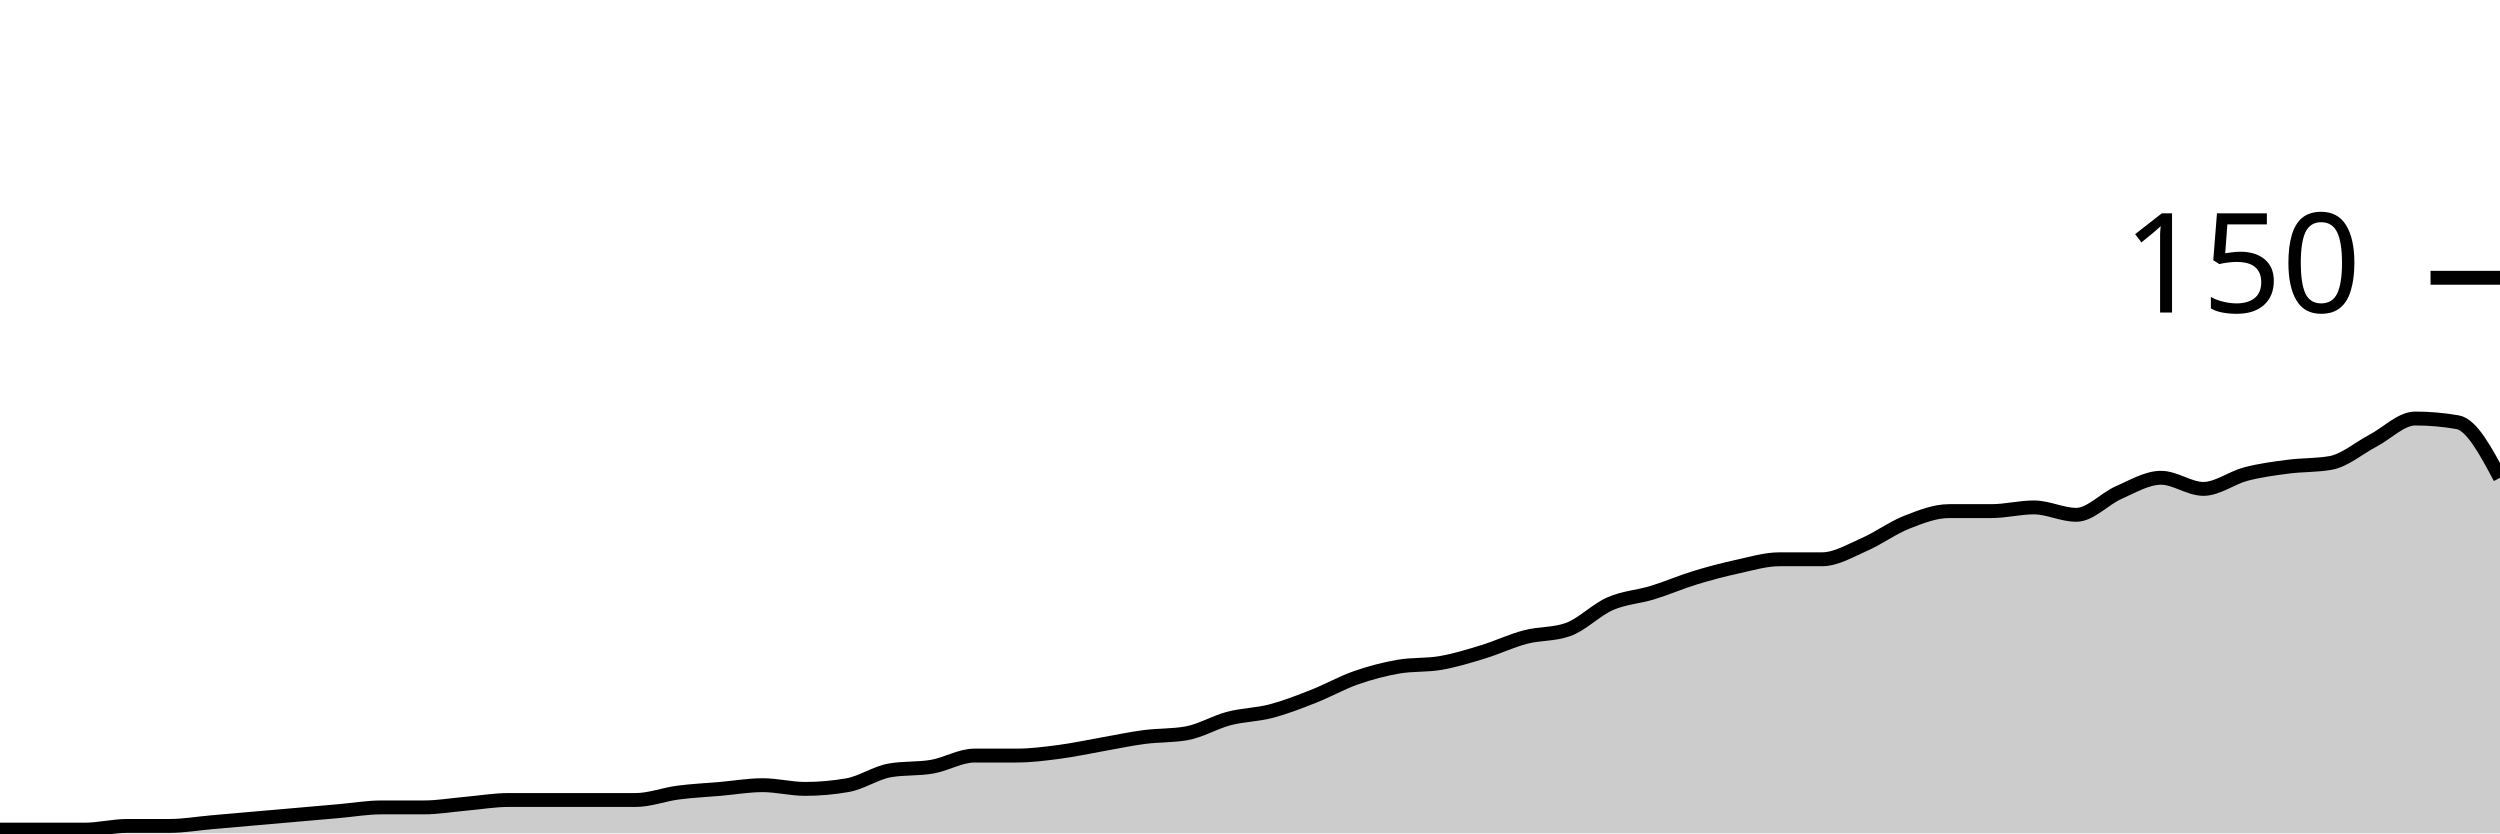
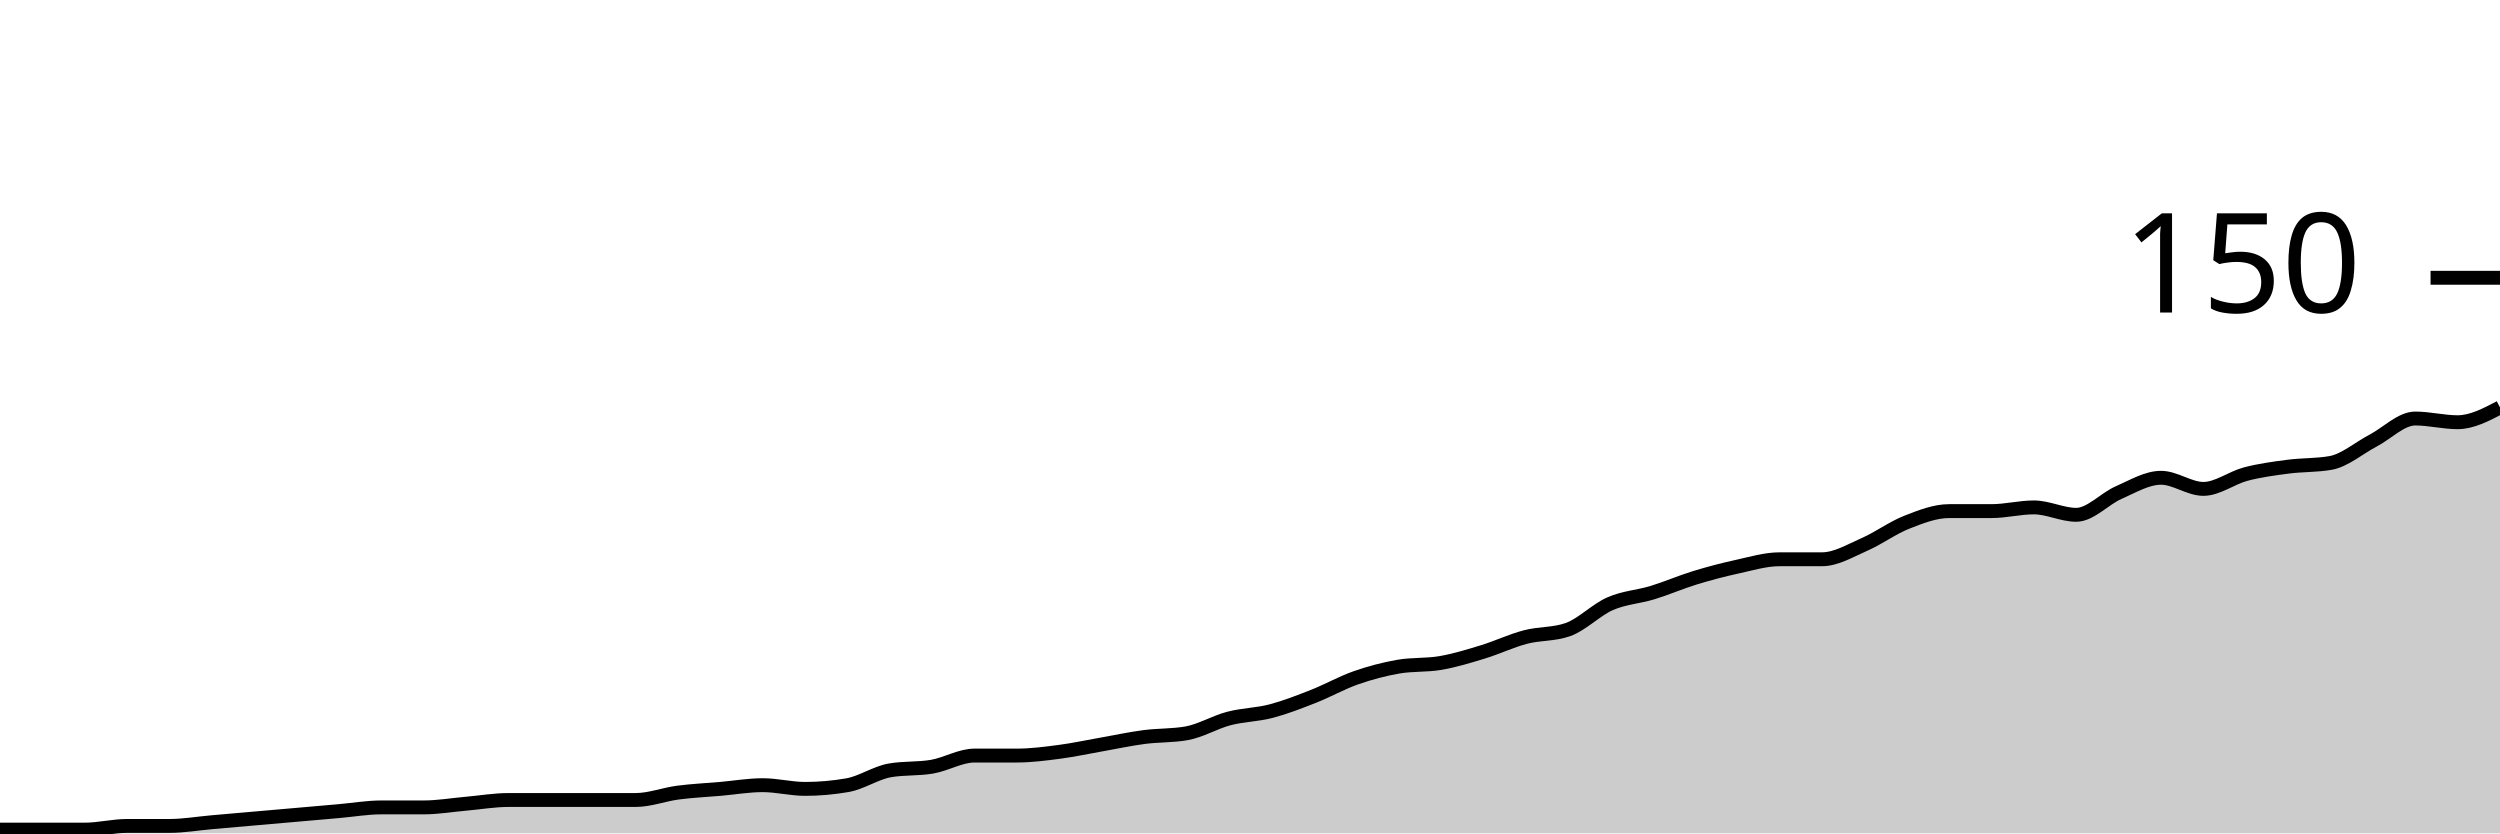
<svg xmlns="http://www.w3.org/2000/svg" viewBox="0 0 180 60">
  <g transform="translate(0,20)">
-     <path class="area" fill="rgba(0, 0, 0, 0.2)" d="M0,39.733C1.017,39.733,2.034,39.733,3.051,39.733C4.068,39.733,5.085,39.733,6.102,39.733C7.119,39.733,8.136,39.467,9.153,39.467C10.169,39.467,11.186,39.467,12.203,39.467C13.22,39.467,14.237,39.289,15.254,39.2C16.271,39.111,17.288,39.022,18.305,38.933C19.322,38.844,20.339,38.756,21.356,38.667C22.373,38.578,23.39,38.489,24.407,38.4C25.424,38.311,26.441,38.133,27.458,38.133C28.475,38.133,29.492,38.133,30.508,38.133C31.525,38.133,32.542,37.956,33.559,37.867C34.576,37.778,35.593,37.6,36.61,37.6C37.627,37.6,38.644,37.6,39.661,37.6C40.678,37.6,41.695,37.6,42.712,37.6C43.729,37.6,44.746,37.6,45.763,37.6C46.78,37.6,47.797,37.2,48.814,37.067C49.831,36.933,50.847,36.889,51.864,36.8C52.881,36.711,53.898,36.533,54.915,36.533C55.932,36.533,56.949,36.8,57.966,36.8C58.983,36.8,60,36.711,61.017,36.533C62.034,36.356,63.051,35.644,64.068,35.467C65.085,35.289,66.102,35.378,67.119,35.2C68.136,35.022,69.153,34.4,70.169,34.4C71.186,34.4,72.203,34.4,73.22,34.4C74.237,34.4,75.254,34.267,76.271,34.133C77.288,34,78.305,33.778,79.322,33.6C80.339,33.422,81.356,33.2,82.373,33.067C83.39,32.933,84.407,32.978,85.424,32.8C86.441,32.622,87.458,32,88.475,31.733C89.492,31.467,90.508,31.467,91.525,31.2C92.542,30.933,93.559,30.533,94.576,30.133C95.593,29.733,96.61,29.156,97.627,28.8C98.644,28.444,99.661,28.178,100.678,28C101.695,27.822,102.712,27.911,103.729,27.733C104.746,27.556,105.763,27.244,106.78,26.933C107.797,26.622,108.814,26.133,109.831,25.867C110.847,25.6,111.864,25.689,112.881,25.333C113.898,24.978,114.915,23.911,115.932,23.467C116.949,23.022,117.966,22.978,118.983,22.667C120,22.356,121.017,21.911,122.034,21.6C123.051,21.289,124.068,21.022,125.085,20.8C126.102,20.578,127.119,20.267,128.136,20.267C129.153,20.267,130.169,20.267,131.186,20.267C132.203,20.267,133.22,19.644,134.237,19.2C135.254,18.756,136.271,18,137.288,17.6C138.305,17.2,139.322,16.8,140.339,16.8C141.356,16.8,142.373,16.8,143.39,16.8C144.407,16.8,145.424,16.533,146.441,16.533C147.458,16.533,148.475,17.067,149.492,17.067C150.508,17.067,151.525,15.911,152.542,15.467C153.559,15.022,154.576,14.4,155.593,14.4C156.61,14.4,157.627,15.2,158.644,15.2C159.661,15.2,160.678,14.4,161.695,14.133C162.712,13.867,163.729,13.733,164.746,13.6C165.763,13.467,166.78,13.511,167.797,13.333C168.814,13.156,169.831,12.267,170.847,11.733C171.864,11.2,172.881,10.133,173.898,10.133C174.915,10.133,175.932,10.222,176.949,10.4C177.966,10.578,178.983,12.489,180,14.4L180,40C178.983,40,177.966,40,176.949,40C175.932,40,174.915,40,173.898,40C172.881,40,171.864,40,170.847,40C169.831,40,168.814,40,167.797,40C166.78,40,165.763,40,164.746,40C163.729,40,162.712,40,161.695,40C160.678,40,159.661,40,158.644,40C157.627,40,156.61,40,155.593,40C154.576,40,153.559,40,152.542,40C151.525,40,150.508,40,149.492,40C148.475,40,147.458,40,146.441,40C145.424,40,144.407,40,143.39,40C142.373,40,141.356,40,140.339,40C139.322,40,138.305,40,137.288,40C136.271,40,135.254,40,134.237,40C133.22,40,132.203,40,131.186,40C130.169,40,129.153,40,128.136,40C127.119,40,126.102,40,125.085,40C124.068,40,123.051,40,122.034,40C121.017,40,120,40,118.983,40C117.966,40,116.949,40,115.932,40C114.915,40,113.898,40,112.881,40C111.864,40,110.847,40,109.831,40C108.814,40,107.797,40,106.78,40C105.763,40,104.746,40,103.729,40C102.712,40,101.695,40,100.678,40C99.661,40,98.644,40,97.627,40C96.61,40,95.593,40,94.576,40C93.559,40,92.542,40,91.525,40C90.508,40,89.492,40,88.475,40C87.458,40,86.441,40,85.424,40C84.407,40,83.39,40,82.373,40C81.356,40,80.339,40,79.322,40C78.305,40,77.288,40,76.271,40C75.254,40,74.237,40,73.22,40C72.203,40,71.186,40,70.169,40C69.153,40,68.136,40,67.119,40C66.102,40,65.085,40,64.068,40C63.051,40,62.034,40,61.017,40C60,40,58.983,40,57.966,40C56.949,40,55.932,40,54.915,40C53.898,40,52.881,40,51.864,40C50.847,40,49.831,40,48.814,40C47.797,40,46.78,40,45.763,40C44.746,40,43.729,40,42.712,40C41.695,40,40.678,40,39.661,40C38.644,40,37.627,40,36.61,40C35.593,40,34.576,40,33.559,40C32.542,40,31.525,40,30.508,40C29.492,40,28.475,40,27.458,40C26.441,40,25.424,40,24.407,40C23.39,40,22.373,40,21.356,40C20.339,40,19.322,40,18.305,40C17.288,40,16.271,40,15.254,40C14.237,40,13.22,40,12.203,40C11.186,40,10.169,40,9.153,40C8.136,40,7.119,40,6.102,40C5.085,40,4.068,40,3.051,40C2.034,40,1.017,40,0,40Z" />
-     <path class="line" stroke="black" fill="none" d="M0,39.733C1.017,39.733,2.034,39.733,3.051,39.733C4.068,39.733,5.085,39.733,6.102,39.733C7.119,39.733,8.136,39.467,9.153,39.467C10.169,39.467,11.186,39.467,12.203,39.467C13.22,39.467,14.237,39.289,15.254,39.2C16.271,39.111,17.288,39.022,18.305,38.933C19.322,38.844,20.339,38.756,21.356,38.667C22.373,38.578,23.39,38.489,24.407,38.4C25.424,38.311,26.441,38.133,27.458,38.133C28.475,38.133,29.492,38.133,30.508,38.133C31.525,38.133,32.542,37.956,33.559,37.867C34.576,37.778,35.593,37.6,36.61,37.6C37.627,37.6,38.644,37.6,39.661,37.6C40.678,37.6,41.695,37.6,42.712,37.6C43.729,37.6,44.746,37.6,45.763,37.6C46.78,37.6,47.797,37.2,48.814,37.067C49.831,36.933,50.847,36.889,51.864,36.8C52.881,36.711,53.898,36.533,54.915,36.533C55.932,36.533,56.949,36.8,57.966,36.8C58.983,36.8,60,36.711,61.017,36.533C62.034,36.356,63.051,35.644,64.068,35.467C65.085,35.289,66.102,35.378,67.119,35.2C68.136,35.022,69.153,34.4,70.169,34.4C71.186,34.4,72.203,34.4,73.22,34.4C74.237,34.4,75.254,34.267,76.271,34.133C77.288,34,78.305,33.778,79.322,33.6C80.339,33.422,81.356,33.2,82.373,33.067C83.39,32.933,84.407,32.978,85.424,32.8C86.441,32.622,87.458,32,88.475,31.733C89.492,31.467,90.508,31.467,91.525,31.2C92.542,30.933,93.559,30.533,94.576,30.133C95.593,29.733,96.61,29.156,97.627,28.8C98.644,28.444,99.661,28.178,100.678,28C101.695,27.822,102.712,27.911,103.729,27.733C104.746,27.556,105.763,27.244,106.78,26.933C107.797,26.622,108.814,26.133,109.831,25.867C110.847,25.6,111.864,25.689,112.881,25.333C113.898,24.978,114.915,23.911,115.932,23.467C116.949,23.022,117.966,22.978,118.983,22.667C120,22.356,121.017,21.911,122.034,21.6C123.051,21.289,124.068,21.022,125.085,20.8C126.102,20.578,127.119,20.267,128.136,20.267C129.153,20.267,130.169,20.267,131.186,20.267C132.203,20.267,133.22,19.644,134.237,19.2C135.254,18.756,136.271,18,137.288,17.6C138.305,17.2,139.322,16.8,140.339,16.8C141.356,16.8,142.373,16.8,143.39,16.8C144.407,16.8,145.424,16.533,146.441,16.533C147.458,16.533,148.475,17.067,149.492,17.067C150.508,17.067,151.525,15.911,152.542,15.467C153.559,15.022,154.576,14.4,155.593,14.4C156.61,14.4,157.627,15.2,158.644,15.2C159.661,15.2,160.678,14.4,161.695,14.133C162.712,13.867,163.729,13.733,164.746,13.6C165.763,13.467,166.78,13.511,167.797,13.333C168.814,13.156,169.831,12.267,170.847,11.733C171.864,11.2,172.881,10.133,173.898,10.133C174.915,10.133,175.932,10.222,176.949,10.4C177.966,10.578,178.983,12.489,180,14.4" />
+     <path class="area" fill="rgba(0, 0, 0, 0.2)" d="M0,39.733C1.017,39.733,2.034,39.733,3.051,39.733C4.068,39.733,5.085,39.733,6.102,39.733C7.119,39.733,8.136,39.467,9.153,39.467C10.169,39.467,11.186,39.467,12.203,39.467C13.22,39.467,14.237,39.289,15.254,39.2C16.271,39.111,17.288,39.022,18.305,38.933C19.322,38.844,20.339,38.756,21.356,38.667C22.373,38.578,23.39,38.489,24.407,38.4C25.424,38.311,26.441,38.133,27.458,38.133C28.475,38.133,29.492,38.133,30.508,38.133C31.525,38.133,32.542,37.956,33.559,37.867C34.576,37.778,35.593,37.6,36.61,37.6C37.627,37.6,38.644,37.6,39.661,37.6C40.678,37.6,41.695,37.6,42.712,37.6C43.729,37.6,44.746,37.6,45.763,37.6C46.78,37.6,47.797,37.2,48.814,37.067C49.831,36.933,50.847,36.889,51.864,36.8C52.881,36.711,53.898,36.533,54.915,36.533C55.932,36.533,56.949,36.8,57.966,36.8C58.983,36.8,60,36.711,61.017,36.533C62.034,36.356,63.051,35.644,64.068,35.467C65.085,35.289,66.102,35.378,67.119,35.2C68.136,35.022,69.153,34.4,70.169,34.4C71.186,34.4,72.203,34.4,73.22,34.4C74.237,34.4,75.254,34.267,76.271,34.133C77.288,34,78.305,33.778,79.322,33.6C80.339,33.422,81.356,33.2,82.373,33.067C83.39,32.933,84.407,32.978,85.424,32.8C86.441,32.622,87.458,32,88.475,31.733C89.492,31.467,90.508,31.467,91.525,31.2C92.542,30.933,93.559,30.533,94.576,30.133C95.593,29.733,96.61,29.156,97.627,28.8C98.644,28.444,99.661,28.178,100.678,28C101.695,27.822,102.712,27.911,103.729,27.733C104.746,27.556,105.763,27.244,106.78,26.933C107.797,26.622,108.814,26.133,109.831,25.867C110.847,25.6,111.864,25.689,112.881,25.333C113.898,24.978,114.915,23.911,115.932,23.467C116.949,23.022,117.966,22.978,118.983,22.667C120,22.356,121.017,21.911,122.034,21.6C123.051,21.289,124.068,21.022,125.085,20.8C126.102,20.578,127.119,20.267,128.136,20.267C129.153,20.267,130.169,20.267,131.186,20.267C132.203,20.267,133.22,19.644,134.237,19.2C135.254,18.756,136.271,18,137.288,17.6C138.305,17.2,139.322,16.8,140.339,16.8C141.356,16.8,142.373,16.8,143.39,16.8C144.407,16.8,145.424,16.533,146.441,16.533C147.458,16.533,148.475,17.067,149.492,17.067C150.508,17.067,151.525,15.911,152.542,15.467C153.559,15.022,154.576,14.4,155.593,14.4C156.61,14.4,157.627,15.2,158.644,15.2C159.661,15.2,160.678,14.4,161.695,14.133C162.712,13.867,163.729,13.733,164.746,13.6C165.763,13.467,166.78,13.511,167.797,13.333C168.814,13.156,169.831,12.267,170.847,11.733C171.864,11.2,172.881,10.133,173.898,10.133C174.915,10.133,175.932,10.4,176.949,10.4C177.966,10.4,178.983,9.867,180,9.333L180,40C178.983,40,177.966,40,176.949,40C175.932,40,174.915,40,173.898,40C172.881,40,171.864,40,170.847,40C169.831,40,168.814,40,167.797,40C166.78,40,165.763,40,164.746,40C163.729,40,162.712,40,161.695,40C160.678,40,159.661,40,158.644,40C157.627,40,156.61,40,155.593,40C154.576,40,153.559,40,152.542,40C151.525,40,150.508,40,149.492,40C148.475,40,147.458,40,146.441,40C145.424,40,144.407,40,143.39,40C142.373,40,141.356,40,140.339,40C139.322,40,138.305,40,137.288,40C136.271,40,135.254,40,134.237,40C133.22,40,132.203,40,131.186,40C130.169,40,129.153,40,128.136,40C127.119,40,126.102,40,125.085,40C124.068,40,123.051,40,122.034,40C121.017,40,120,40,118.983,40C117.966,40,116.949,40,115.932,40C114.915,40,113.898,40,112.881,40C111.864,40,110.847,40,109.831,40C108.814,40,107.797,40,106.78,40C105.763,40,104.746,40,103.729,40C102.712,40,101.695,40,100.678,40C99.661,40,98.644,40,97.627,40C96.61,40,95.593,40,94.576,40C93.559,40,92.542,40,91.525,40C90.508,40,89.492,40,88.475,40C87.458,40,86.441,40,85.424,40C84.407,40,83.39,40,82.373,40C81.356,40,80.339,40,79.322,40C78.305,40,77.288,40,76.271,40C75.254,40,74.237,40,73.22,40C72.203,40,71.186,40,70.169,40C69.153,40,68.136,40,67.119,40C66.102,40,65.085,40,64.068,40C63.051,40,62.034,40,61.017,40C60,40,58.983,40,57.966,40C56.949,40,55.932,40,54.915,40C53.898,40,52.881,40,51.864,40C50.847,40,49.831,40,48.814,40C47.797,40,46.78,40,45.763,40C44.746,40,43.729,40,42.712,40C41.695,40,40.678,40,39.661,40C38.644,40,37.627,40,36.61,40C35.593,40,34.576,40,33.559,40C32.542,40,31.525,40,30.508,40C29.492,40,28.475,40,27.458,40C26.441,40,25.424,40,24.407,40C23.39,40,22.373,40,21.356,40C20.339,40,19.322,40,18.305,40C17.288,40,16.271,40,15.254,40C14.237,40,13.22,40,12.203,40C11.186,40,10.169,40,9.153,40C8.136,40,7.119,40,6.102,40C5.085,40,4.068,40,3.051,40C2.034,40,1.017,40,0,40Z" />
+     <path class="line" stroke="black" fill="none" d="M0,39.733C1.017,39.733,2.034,39.733,3.051,39.733C4.068,39.733,5.085,39.733,6.102,39.733C7.119,39.733,8.136,39.467,9.153,39.467C10.169,39.467,11.186,39.467,12.203,39.467C13.22,39.467,14.237,39.289,15.254,39.2C16.271,39.111,17.288,39.022,18.305,38.933C19.322,38.844,20.339,38.756,21.356,38.667C22.373,38.578,23.39,38.489,24.407,38.4C25.424,38.311,26.441,38.133,27.458,38.133C28.475,38.133,29.492,38.133,30.508,38.133C31.525,38.133,32.542,37.956,33.559,37.867C34.576,37.778,35.593,37.6,36.61,37.6C37.627,37.6,38.644,37.6,39.661,37.6C40.678,37.6,41.695,37.6,42.712,37.6C43.729,37.6,44.746,37.6,45.763,37.6C46.78,37.6,47.797,37.2,48.814,37.067C49.831,36.933,50.847,36.889,51.864,36.8C52.881,36.711,53.898,36.533,54.915,36.533C55.932,36.533,56.949,36.8,57.966,36.8C58.983,36.8,60,36.711,61.017,36.533C62.034,36.356,63.051,35.644,64.068,35.467C65.085,35.289,66.102,35.378,67.119,35.2C68.136,35.022,69.153,34.4,70.169,34.4C71.186,34.4,72.203,34.4,73.22,34.4C74.237,34.4,75.254,34.267,76.271,34.133C77.288,34,78.305,33.778,79.322,33.6C80.339,33.422,81.356,33.2,82.373,33.067C83.39,32.933,84.407,32.978,85.424,32.8C86.441,32.622,87.458,32,88.475,31.733C89.492,31.467,90.508,31.467,91.525,31.2C92.542,30.933,93.559,30.533,94.576,30.133C95.593,29.733,96.61,29.156,97.627,28.8C98.644,28.444,99.661,28.178,100.678,28C101.695,27.822,102.712,27.911,103.729,27.733C104.746,27.556,105.763,27.244,106.78,26.933C107.797,26.622,108.814,26.133,109.831,25.867C110.847,25.6,111.864,25.689,112.881,25.333C113.898,24.978,114.915,23.911,115.932,23.467C116.949,23.022,117.966,22.978,118.983,22.667C120,22.356,121.017,21.911,122.034,21.6C123.051,21.289,124.068,21.022,125.085,20.8C126.102,20.578,127.119,20.267,128.136,20.267C129.153,20.267,130.169,20.267,131.186,20.267C132.203,20.267,133.22,19.644,134.237,19.2C135.254,18.756,136.271,18,137.288,17.6C138.305,17.2,139.322,16.8,140.339,16.8C141.356,16.8,142.373,16.8,143.39,16.8C144.407,16.8,145.424,16.533,146.441,16.533C147.458,16.533,148.475,17.067,149.492,17.067C150.508,17.067,151.525,15.911,152.542,15.467C153.559,15.022,154.576,14.4,155.593,14.4C156.61,14.4,157.627,15.2,158.644,15.2C159.661,15.2,160.678,14.4,161.695,14.133C162.712,13.867,163.729,13.733,164.746,13.6C165.763,13.467,166.78,13.511,167.797,13.333C168.814,13.156,169.831,12.267,170.847,11.733C171.864,11.2,172.881,10.133,173.898,10.133C174.915,10.133,175.932,10.4,176.949,10.4C177.966,10.4,178.983,9.867,180,9.333" />
    <path class="axis-ceiling" stroke-width="1" stroke="black" fill="none" d="M175,0L180,0" />
    <text class="axis-ceiling-label" font-family="sans-serif" text-anchor="end" font-size="10px" x="170" y="2.5">150</text>
  </g>
</svg>
